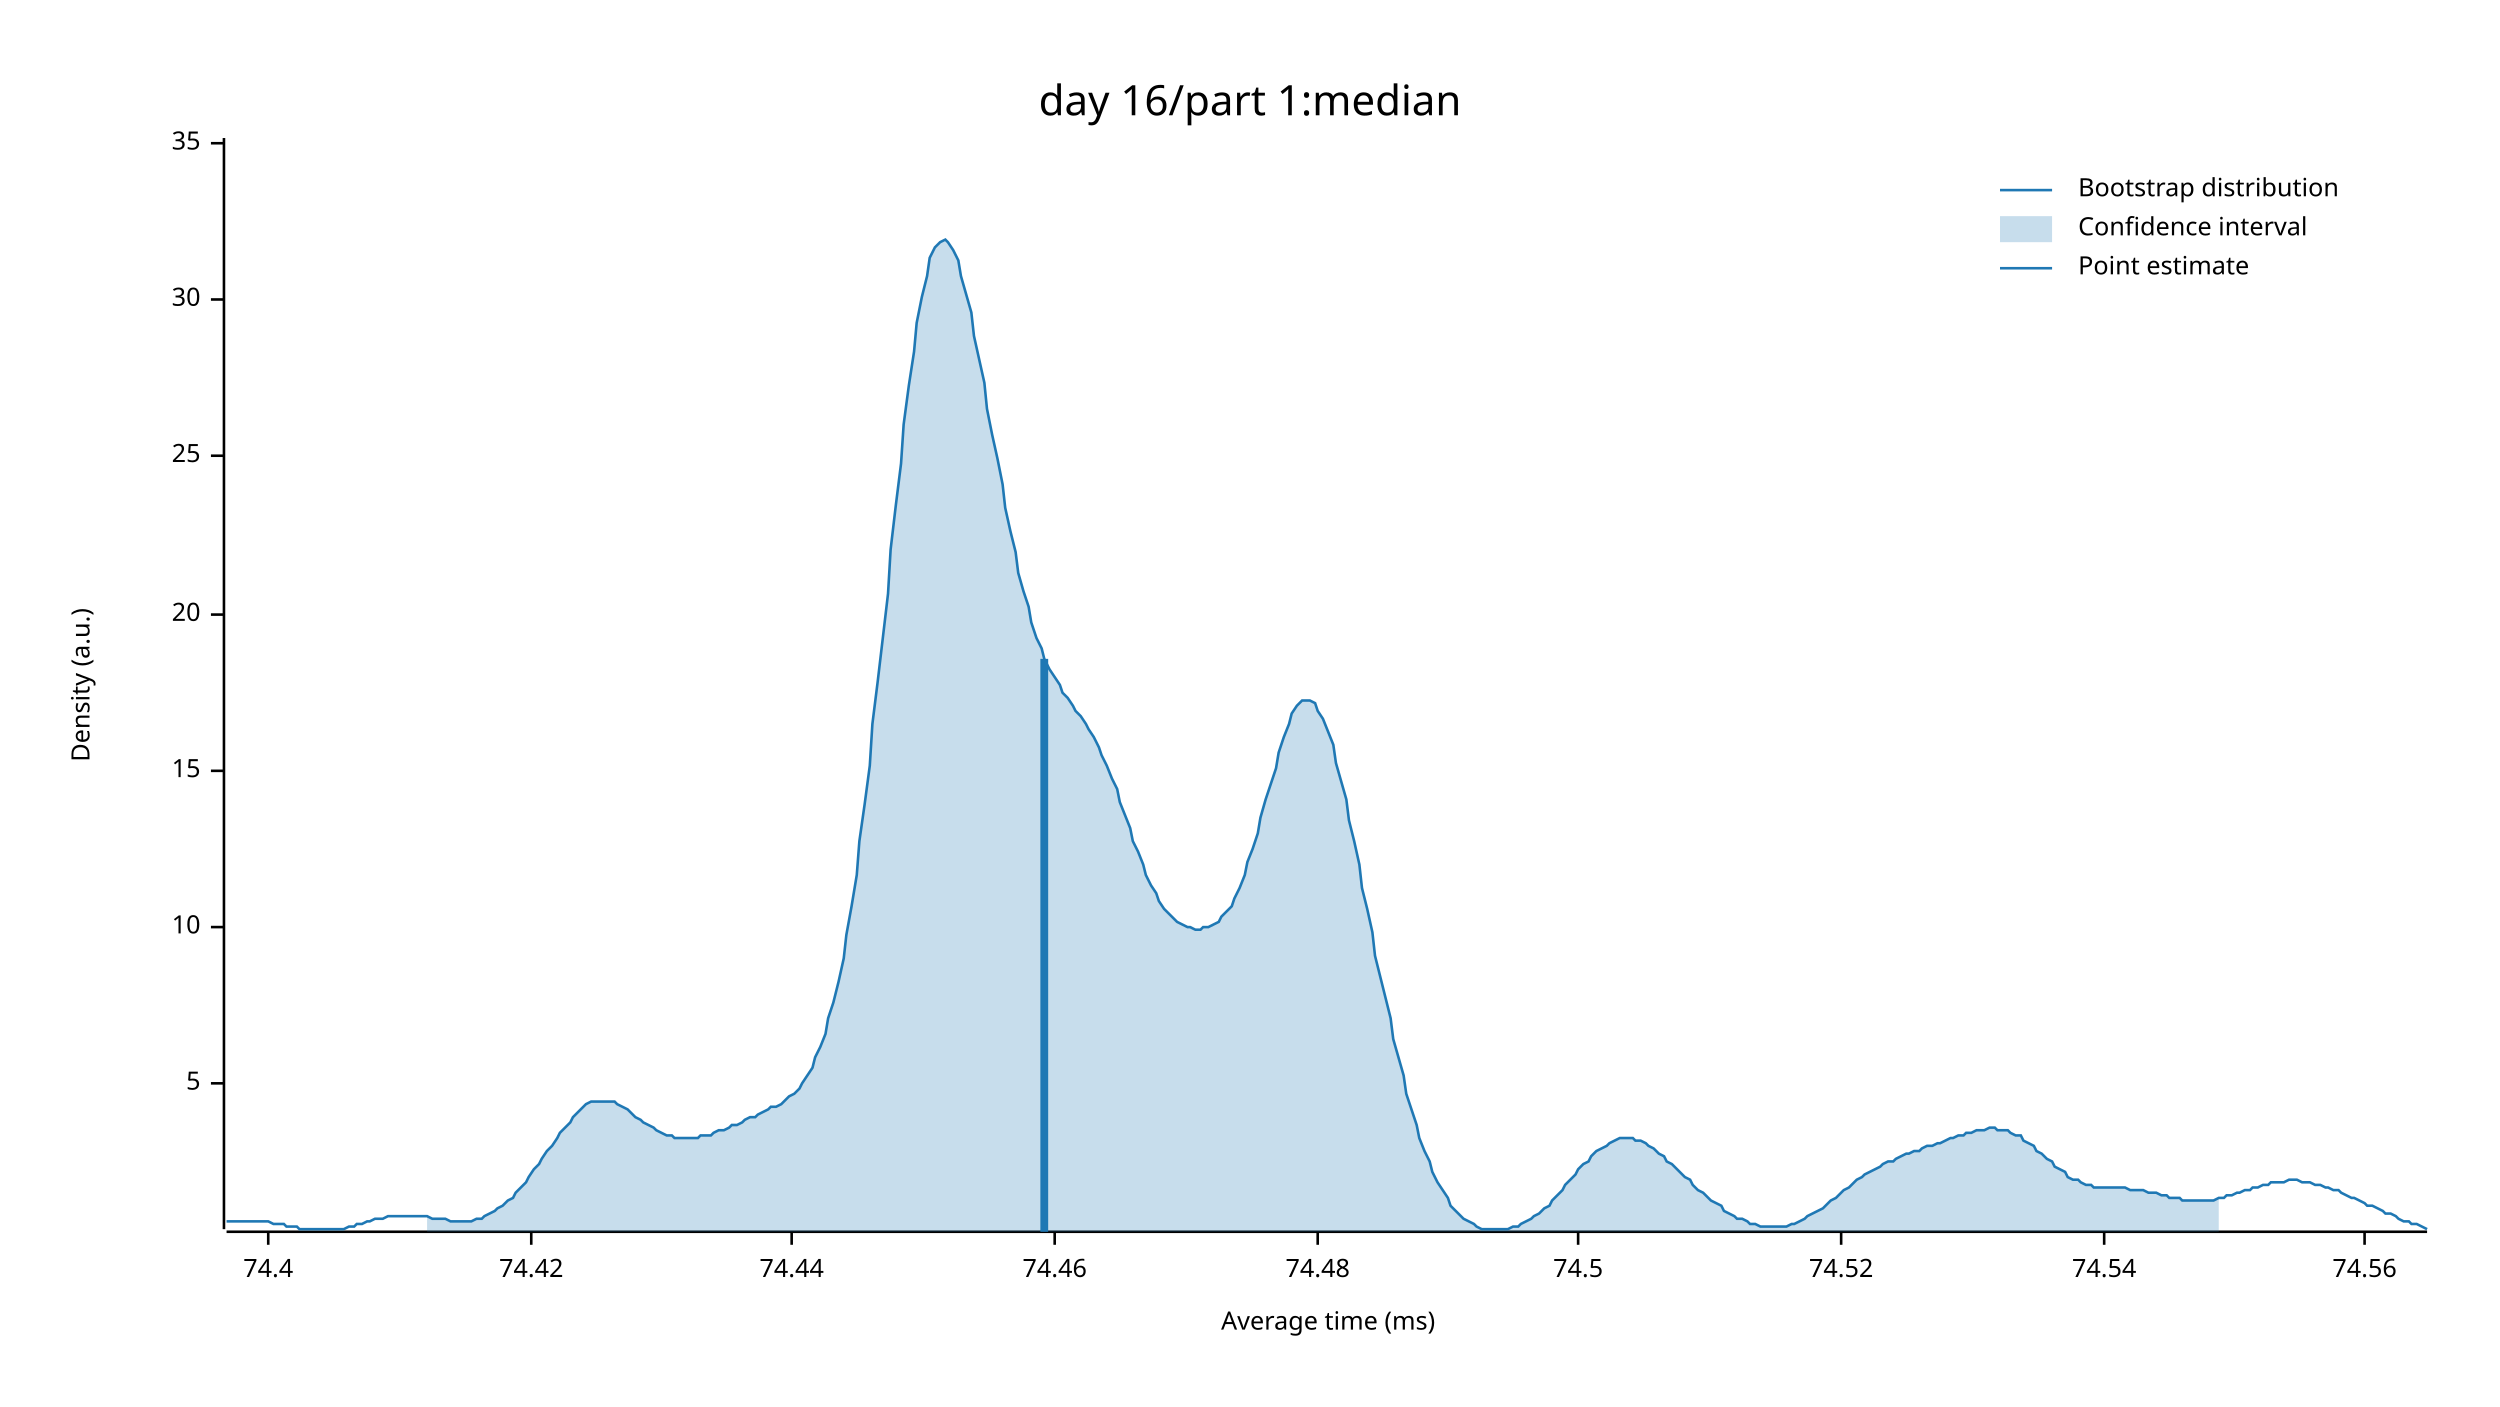
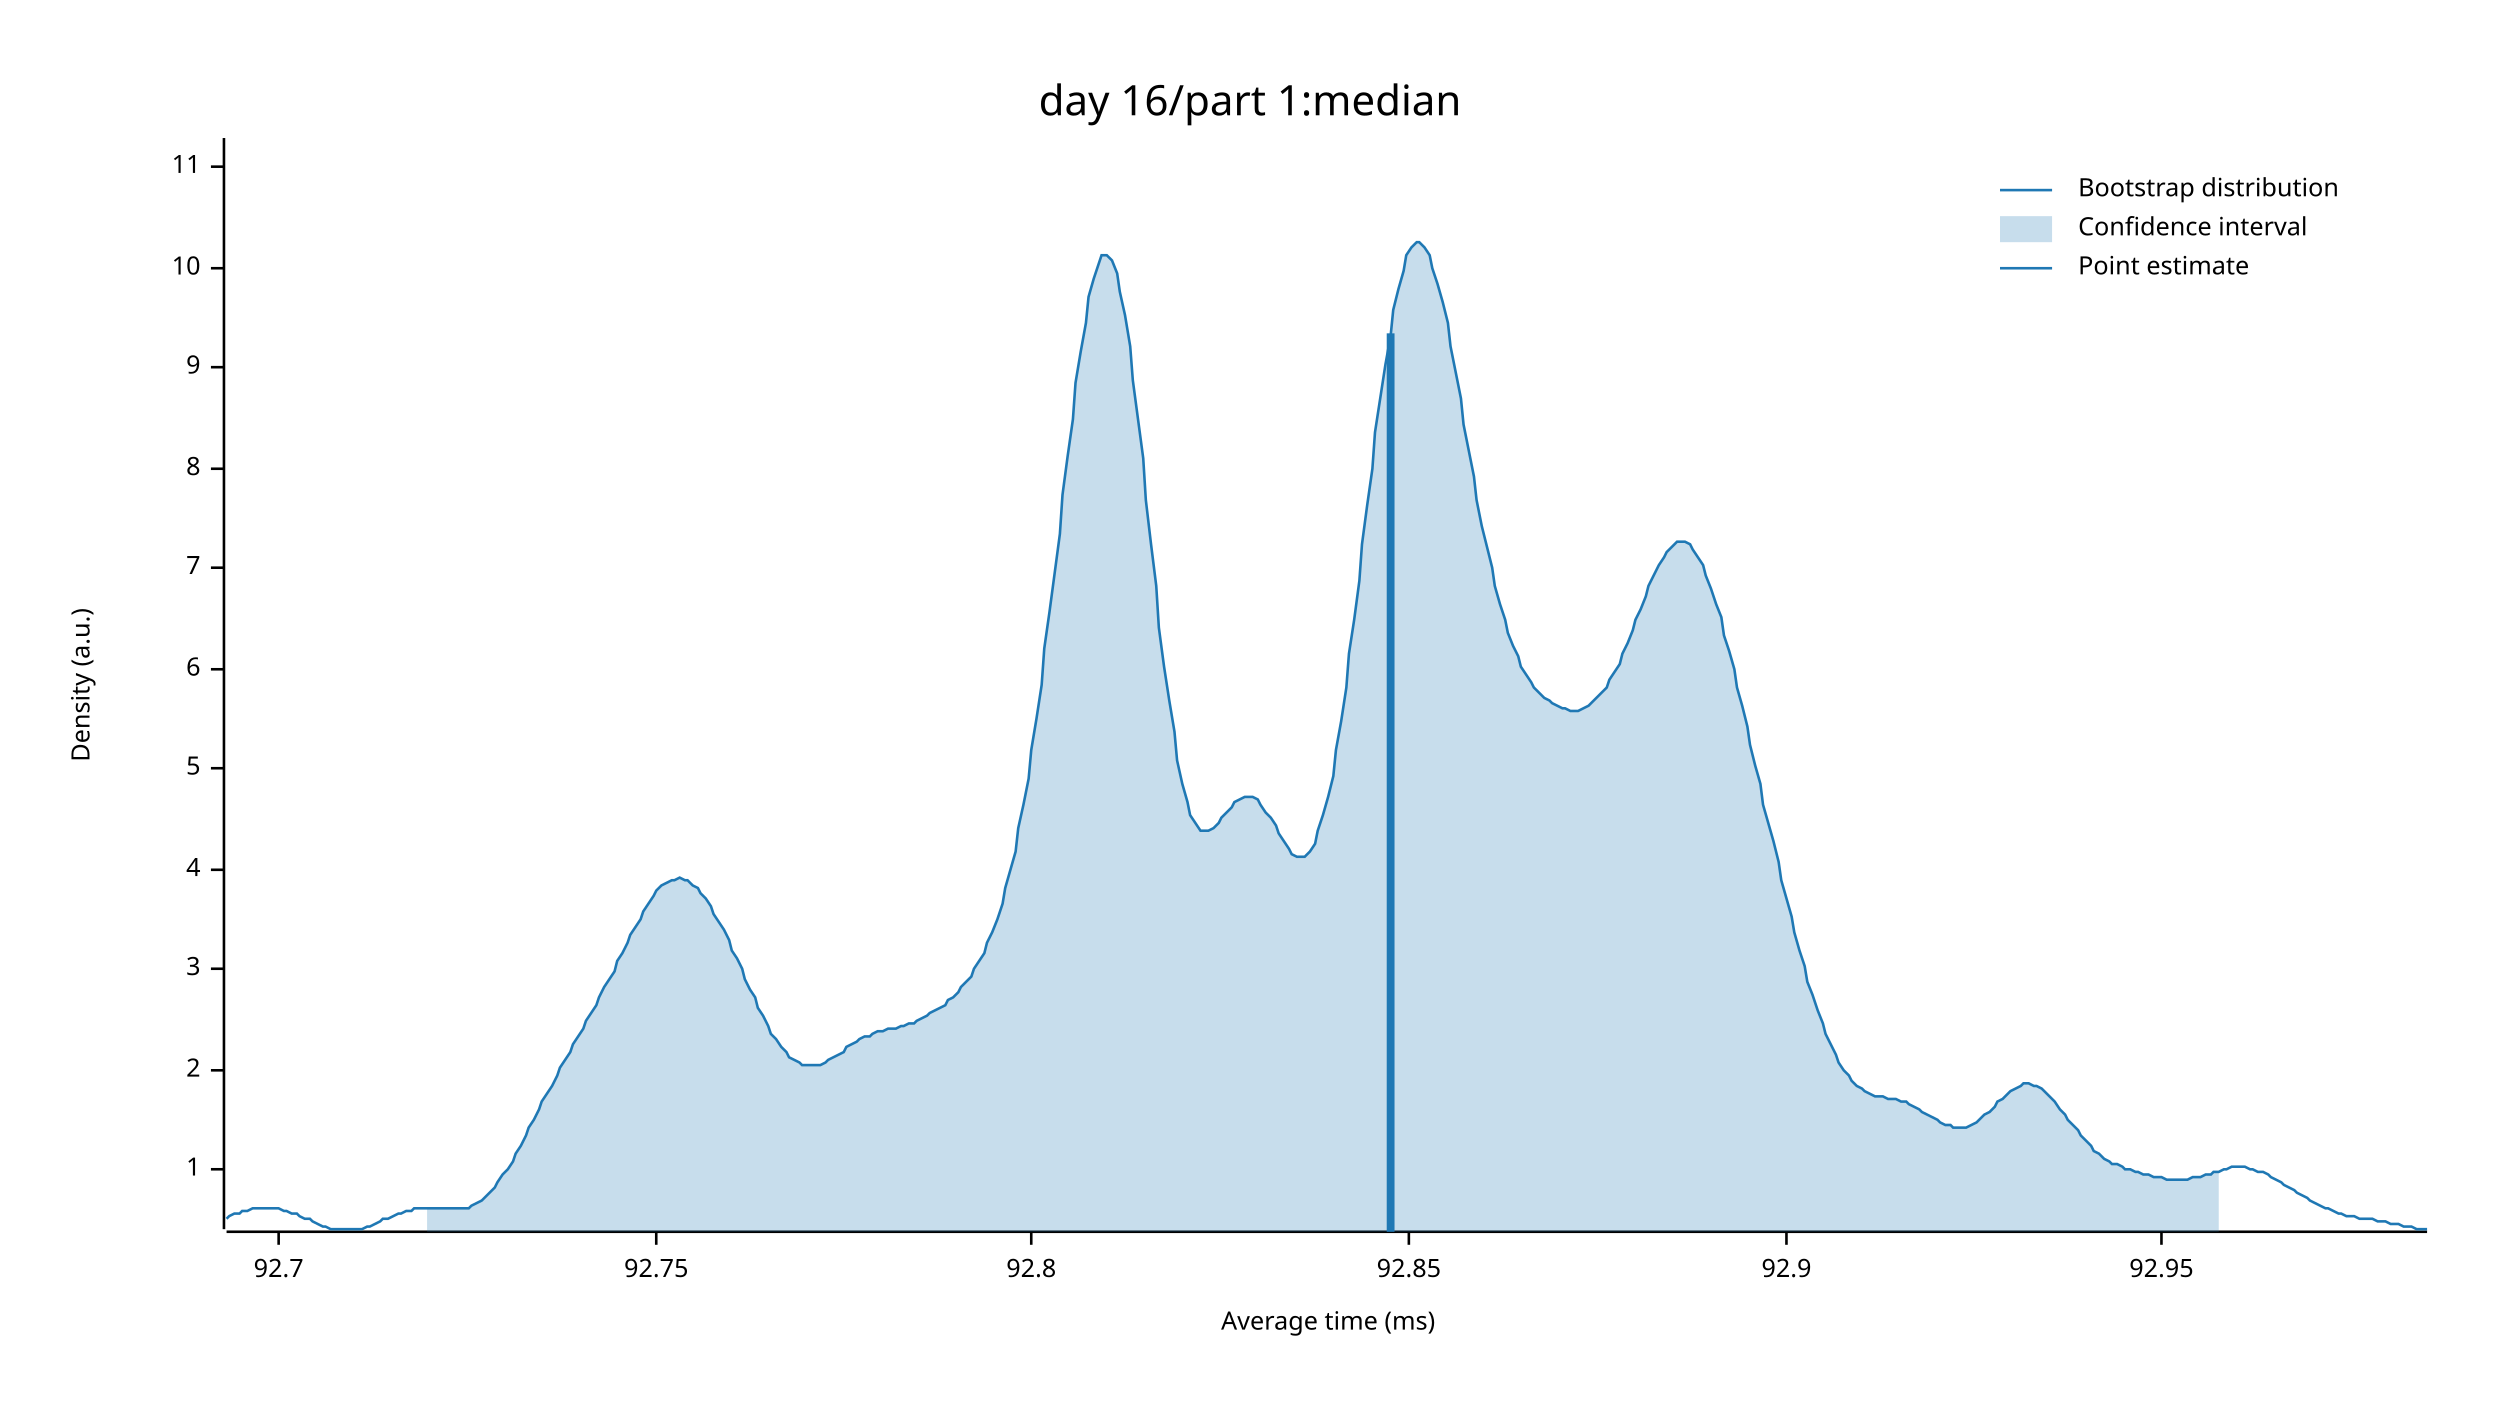
<svg xmlns="http://www.w3.org/2000/svg" width="960" height="540" viewBox="0 0 960 540">
  <text x="480" y="32" dy="0.76em" text-anchor="middle" font-family="sans-serif" font-size="16.129" opacity="1" fill="#000000">
day 16/part 1:median
</text>
  <text x="27" y="263" dy="0.76em" text-anchor="middle" font-family="sans-serif" font-size="9.677" opacity="1" fill="#000000" transform="rotate(270, 27, 263)">
Density (a.u.)
</text>
  <text x="510" y="513" dy="-0.5ex" text-anchor="middle" font-family="sans-serif" font-size="9.677" opacity="1" fill="#000000">
Average time (ms)
</text>
  <polyline fill="none" opacity="1" stroke="#000000" stroke-width="1" points="86,53 86,472 " />
-   <text x="77" y="416" dy="0.5ex" text-anchor="end" font-family="sans-serif" font-size="9.677" opacity="1" fill="#000000">
+   <text x="77" y="449" dy="0.5ex" text-anchor="end" font-family="sans-serif" font-size="9.677" opacity="1" fill="#000000">
+ 1
+ </text>
+   <polyline fill="none" opacity="1" stroke="#000000" stroke-width="1" points="81,449 86,449 " />
+   <text x="77" y="411" dy="0.5ex" text-anchor="end" font-family="sans-serif" font-size="9.677" opacity="1" fill="#000000">
+ 2
+ </text>
+   <polyline fill="none" opacity="1" stroke="#000000" stroke-width="1" points="81,411 86,411 " />
+   <text x="77" y="372" dy="0.5ex" text-anchor="end" font-family="sans-serif" font-size="9.677" opacity="1" fill="#000000">
+ 3
+ </text>
+   <polyline fill="none" opacity="1" stroke="#000000" stroke-width="1" points="81,372 86,372 " />
+   <text x="77" y="334" dy="0.5ex" text-anchor="end" font-family="sans-serif" font-size="9.677" opacity="1" fill="#000000">
+ 4
+ </text>
+   <polyline fill="none" opacity="1" stroke="#000000" stroke-width="1" points="81,334 86,334 " />
+   <text x="77" y="295" dy="0.5ex" text-anchor="end" font-family="sans-serif" font-size="9.677" opacity="1" fill="#000000">
5
</text>
-   <polyline fill="none" opacity="1" stroke="#000000" stroke-width="1" points="81,416 86,416 " />
-   <text x="77" y="356" dy="0.5ex" text-anchor="end" font-family="sans-serif" font-size="9.677" opacity="1" fill="#000000">
+   <polyline fill="none" opacity="1" stroke="#000000" stroke-width="1" points="81,295 86,295 " />
+   <text x="77" y="257" dy="0.5ex" text-anchor="end" font-family="sans-serif" font-size="9.677" opacity="1" fill="#000000">
+ 6
+ </text>
+   <polyline fill="none" opacity="1" stroke="#000000" stroke-width="1" points="81,257 86,257 " />
+   <text x="77" y="218" dy="0.5ex" text-anchor="end" font-family="sans-serif" font-size="9.677" opacity="1" fill="#000000">
+ 7
+ </text>
+   <polyline fill="none" opacity="1" stroke="#000000" stroke-width="1" points="81,218 86,218 " />
+   <text x="77" y="180" dy="0.5ex" text-anchor="end" font-family="sans-serif" font-size="9.677" opacity="1" fill="#000000">
+ 8
+ </text>
+   <polyline fill="none" opacity="1" stroke="#000000" stroke-width="1" points="81,180 86,180 " />
+   <text x="77" y="141" dy="0.5ex" text-anchor="end" font-family="sans-serif" font-size="9.677" opacity="1" fill="#000000">
+ 9
+ </text>
+   <polyline fill="none" opacity="1" stroke="#000000" stroke-width="1" points="81,141 86,141 " />
+   <text x="77" y="103" dy="0.5ex" text-anchor="end" font-family="sans-serif" font-size="9.677" opacity="1" fill="#000000">
10
</text>
-   <polyline fill="none" opacity="1" stroke="#000000" stroke-width="1" points="81,356 86,356 " />
-   <text x="77" y="296" dy="0.5ex" text-anchor="end" font-family="sans-serif" font-size="9.677" opacity="1" fill="#000000">
- 15
+   <polyline fill="none" opacity="1" stroke="#000000" stroke-width="1" points="81,103 86,103 " />
+   <text x="77" y="64" dy="0.5ex" text-anchor="end" font-family="sans-serif" font-size="9.677" opacity="1" fill="#000000">
+ 11
</text>
-   <polyline fill="none" opacity="1" stroke="#000000" stroke-width="1" points="81,296 86,296 " />
-   <text x="77" y="236" dy="0.5ex" text-anchor="end" font-family="sans-serif" font-size="9.677" opacity="1" fill="#000000">
- 20
+   <polyline fill="none" opacity="1" stroke="#000000" stroke-width="1" points="81,64 86,64 " />
+   <polyline fill="none" opacity="1" stroke="#000000" stroke-width="1" points="87,473 932,473 " />
+   <text x="107" y="483" dy="0.76em" text-anchor="middle" font-family="sans-serif" font-size="9.677" opacity="1" fill="#000000">
+ 92.7
</text>
-   <polyline fill="none" opacity="1" stroke="#000000" stroke-width="1" points="81,236 86,236 " />
-   <text x="77" y="175" dy="0.5ex" text-anchor="end" font-family="sans-serif" font-size="9.677" opacity="1" fill="#000000">
- 25
+   <polyline fill="none" opacity="1" stroke="#000000" stroke-width="1" points="107,473 107,478 " />
+   <text x="252" y="483" dy="0.76em" text-anchor="middle" font-family="sans-serif" font-size="9.677" opacity="1" fill="#000000">
+ 92.75
</text>
-   <polyline fill="none" opacity="1" stroke="#000000" stroke-width="1" points="81,175 86,175 " />
-   <text x="77" y="115" dy="0.5ex" text-anchor="end" font-family="sans-serif" font-size="9.677" opacity="1" fill="#000000">
- 30
+   <polyline fill="none" opacity="1" stroke="#000000" stroke-width="1" points="252,473 252,478 " />
+   <text x="396" y="483" dy="0.76em" text-anchor="middle" font-family="sans-serif" font-size="9.677" opacity="1" fill="#000000">
+ 92.8
</text>
-   <polyline fill="none" opacity="1" stroke="#000000" stroke-width="1" points="81,115 86,115 " />
-   <text x="77" y="55" dy="0.5ex" text-anchor="end" font-family="sans-serif" font-size="9.677" opacity="1" fill="#000000">
- 35
+   <polyline fill="none" opacity="1" stroke="#000000" stroke-width="1" points="396,473 396,478 " />
+   <text x="541" y="483" dy="0.76em" text-anchor="middle" font-family="sans-serif" font-size="9.677" opacity="1" fill="#000000">
+ 92.85
</text>
-   <polyline fill="none" opacity="1" stroke="#000000" stroke-width="1" points="81,55 86,55 " />
-   <polyline fill="none" opacity="1" stroke="#000000" stroke-width="1" points="87,473 932,473 " />
-   <text x="103" y="483" dy="0.76em" text-anchor="middle" font-family="sans-serif" font-size="9.677" opacity="1" fill="#000000">
- 74.4
+   <polyline fill="none" opacity="1" stroke="#000000" stroke-width="1" points="541,473 541,478 " />
+   <text x="686" y="483" dy="0.76em" text-anchor="middle" font-family="sans-serif" font-size="9.677" opacity="1" fill="#000000">
+ 92.9
</text>
-   <polyline fill="none" opacity="1" stroke="#000000" stroke-width="1" points="103,473 103,478 " />
-   <text x="204" y="483" dy="0.76em" text-anchor="middle" font-family="sans-serif" font-size="9.677" opacity="1" fill="#000000">
- 74.42
+   <polyline fill="none" opacity="1" stroke="#000000" stroke-width="1" points="686,473 686,478 " />
+   <text x="830" y="483" dy="0.76em" text-anchor="middle" font-family="sans-serif" font-size="9.677" opacity="1" fill="#000000">
+ 92.95
</text>
-   <polyline fill="none" opacity="1" stroke="#000000" stroke-width="1" points="204,473 204,478 " />
-   <text x="304" y="483" dy="0.76em" text-anchor="middle" font-family="sans-serif" font-size="9.677" opacity="1" fill="#000000">
- 74.44
- </text>
-   <polyline fill="none" opacity="1" stroke="#000000" stroke-width="1" points="304,473 304,478 " />
-   <text x="405" y="483" dy="0.76em" text-anchor="middle" font-family="sans-serif" font-size="9.677" opacity="1" fill="#000000">
- 74.46
- </text>
-   <polyline fill="none" opacity="1" stroke="#000000" stroke-width="1" points="405,473 405,478 " />
-   <text x="506" y="483" dy="0.76em" text-anchor="middle" font-family="sans-serif" font-size="9.677" opacity="1" fill="#000000">
- 74.48
- </text>
-   <polyline fill="none" opacity="1" stroke="#000000" stroke-width="1" points="506,473 506,478 " />
-   <text x="606" y="483" dy="0.76em" text-anchor="middle" font-family="sans-serif" font-size="9.677" opacity="1" fill="#000000">
- 74.5
- </text>
-   <polyline fill="none" opacity="1" stroke="#000000" stroke-width="1" points="606,473 606,478 " />
-   <text x="707" y="483" dy="0.76em" text-anchor="middle" font-family="sans-serif" font-size="9.677" opacity="1" fill="#000000">
- 74.52
- </text>
-   <polyline fill="none" opacity="1" stroke="#000000" stroke-width="1" points="707,473 707,478 " />
-   <text x="808" y="483" dy="0.76em" text-anchor="middle" font-family="sans-serif" font-size="9.677" opacity="1" fill="#000000">
- 74.54
- </text>
-   <polyline fill="none" opacity="1" stroke="#000000" stroke-width="1" points="808,473 808,478 " />
-   <text x="908" y="483" dy="0.76em" text-anchor="middle" font-family="sans-serif" font-size="9.677" opacity="1" fill="#000000">
- 74.56
- </text>
-   <polyline fill="none" opacity="1" stroke="#000000" stroke-width="1" points="908,473 908,478 " />
-   <polyline fill="none" opacity="1" stroke="#1F78B4" stroke-width="1" points="87,469 88,469 90,469 92,469 93,469 95,469 97,469 98,469 100,469 102,469 103,469 105,470 107,470 109,470 110,471 112,471 114,471 115,472 117,472 119,472 120,472 122,472 124,472 125,472 127,472 129,472 131,472 132,472 134,471 136,471 137,470 139,470 141,469 142,469 144,468 146,468 147,468 149,467 151,467 153,467 154,467 156,467 158,467 159,467 161,467 163,467 164,467 166,468 168,468 169,468 171,468 173,469 175,469 176,469 178,469 180,469 181,469 183,468 185,468 186,467 188,466 190,465 191,464 193,463 195,461 197,460 198,458 200,456 202,454 203,452 205,449 207,447 208,445 210,442 212,440 214,437 215,435 217,433 219,431 220,429 222,427 224,425 225,424 227,423 229,423 230,423 232,423 234,423 236,423 237,424 239,425 241,426 242,427 244,429 246,430 247,431 249,432 251,433 252,434 254,435 256,436 258,436 259,437 261,437 263,437 264,437 266,437 268,437 269,436 271,436 273,436 274,435 276,434 278,434 280,433 281,432 283,432 285,431 286,430 288,429 290,429 291,428 293,427 295,426 296,425 298,425 300,424 302,422 303,421 305,420 307,418 308,416 310,413 312,410 313,406 315,402 317,397 318,391 320,385 322,377 324,368 325,359 327,348 329,336 330,323 332,309 334,294 335,278 337,262 339,245 341,228 342,211 344,194 346,178 347,163 349,148 351,135 352,124 354,114 356,106 357,99 359,95 361,93 363,92 364,93 366,96 368,100 369,106 371,113 373,120 374,129 376,138 378,147 379,157 381,167 383,176 385,186 386,195 388,204 390,212 391,220 393,227 395,233 396,239 398,245 400,249 401,253 403,257 405,260 407,263 408,266 410,268 412,271 413,273 415,275 417,278 418,280 420,283 422,287 423,290 425,294 427,299 429,303 430,308 432,313 434,318 435,323 437,327 439,332 440,336 442,340 444,343 445,346 447,349 449,351 451,353 452,354 454,355 456,356 457,356 459,357 461,357 462,356 464,356 466,355 468,354 469,352 471,350 473,348 474,345 476,341 478,336 479,331 481,326 483,320 484,314 486,307 488,301 490,295 491,289 493,283 495,278 496,274 498,271 500,269 501,269 503,269 505,270 506,273 508,276 510,281 512,286 513,293 515,300 517,307 518,315 520,323 522,332 523,341 525,349 527,358 528,367 530,375 532,383 534,391 535,399 537,406 539,413 540,420 542,426 544,432 545,437 547,442 549,446 550,450 552,454 554,457 556,460 557,463 559,465 561,467 562,468 564,469 566,470 567,471 569,472 571,472 573,472 574,472 576,472 578,472 579,472 581,471 583,471 584,470 586,469 588,468 589,467 591,466 593,464 595,463 596,461 598,459 600,457 601,455 603,453 605,451 606,449 608,447 610,446 611,444 613,442 615,441 617,440 618,439 620,438 622,437 623,437 625,437 627,437 628,438 630,438 632,439 633,440 635,441 637,443 639,444 640,446 642,447 644,449 645,450 647,452 649,453 650,455 652,457 654,458 655,459 657,461 659,462 661,463 662,465 664,466 666,467 667,468 669,468 671,469 672,470 674,470 676,471 677,471 679,471 681,471 683,471 684,471 686,471 688,470 689,470 691,469 693,468 694,467 696,466 698,465 700,464 701,463 703,461 705,460 706,459 708,457 710,456 711,455 713,453 715,452 716,451 718,450 720,449 722,448 723,447 725,446 727,446 728,445 730,444 732,443 733,443 735,442 737,442 738,441 740,440 742,440 744,439 745,439 747,438 749,437 750,437 752,436 754,436 755,435 757,435 759,434 760,434 762,434 764,433 766,433 767,434 769,434 771,434 772,435 774,436 776,436 777,438 779,439 781,440 782,442 784,443 786,445 788,446 789,448 791,449 793,450 794,452 796,453 798,453 799,454 801,455 803,455 804,456 806,456 808,456 810,456 811,456 813,456 815,456 816,456 818,457 820,457 821,457 823,457 825,458 827,458 828,458 830,459 832,459 833,460 835,460 837,460 838,461 840,461 842,461 843,461 845,461 847,461 849,461 850,461 852,460 854,460 855,459 857,459 859,458 860,458 862,457 864,457 865,456 867,456 869,455 871,455 872,454 874,454 876,454 877,454 879,453 881,453 882,453 884,454 886,454 887,454 889,455 891,455 893,456 894,456 896,457 898,457 899,458 901,459 903,460 904,460 906,461 908,462 909,463 911,463 913,464 915,465 916,466 918,466 920,467 921,468 923,469 925,469 926,470 928,470 930,471 932,472 " />
-   <polygon opacity="0.25" fill="#1F78B4" points="164,467 166,468 168,468 169,468 171,468 173,469 175,469 176,469 178,469 180,469 181,469 183,468 185,468 186,467 188,466 190,465 191,464 193,463 195,461 197,460 198,458 200,456 202,454 203,452 205,449 207,447 208,445 210,442 212,440 214,437 215,435 217,433 219,431 220,429 222,427 224,425 225,424 227,423 229,423 230,423 232,423 234,423 236,423 237,424 239,425 241,426 242,427 244,429 246,430 247,431 249,432 251,433 252,434 254,435 256,436 258,436 259,437 261,437 263,437 264,437 266,437 268,437 269,436 271,436 273,436 274,435 276,434 278,434 280,433 281,432 283,432 285,431 286,430 288,429 290,429 291,428 293,427 295,426 296,425 298,425 300,424 302,422 303,421 305,420 307,418 308,416 310,413 312,410 313,406 315,402 317,397 318,391 320,385 322,377 324,368 325,359 327,348 329,336 330,323 332,309 334,294 335,278 337,262 339,245 341,228 342,211 344,194 346,178 347,163 349,148 351,135 352,124 354,114 356,106 357,99 359,95 361,93 363,92 364,93 366,96 368,100 369,106 371,113 373,120 374,129 376,138 378,147 379,157 381,167 383,176 385,186 386,195 388,204 390,212 391,220 393,227 395,233 396,239 398,245 400,249 401,253 403,257 405,260 407,263 408,266 410,268 412,271 413,273 415,275 417,278 418,280 420,283 422,287 423,290 425,294 427,299 429,303 430,308 432,313 434,318 435,323 437,327 439,332 440,336 442,340 444,343 445,346 447,349 449,351 451,353 452,354 454,355 456,356 457,356 459,357 461,357 462,356 464,356 466,355 468,354 469,352 471,350 473,348 474,345 476,341 478,336 479,331 481,326 483,320 484,314 486,307 488,301 490,295 491,289 493,283 495,278 496,274 498,271 500,269 501,269 503,269 505,270 506,273 508,276 510,281 512,286 513,293 515,300 517,307 518,315 520,323 522,332 523,341 525,349 527,358 528,367 530,375 532,383 534,391 535,399 537,406 539,413 540,420 542,426 544,432 545,437 547,442 549,446 550,450 552,454 554,457 556,460 557,463 559,465 561,467 562,468 564,469 566,470 567,471 569,472 571,472 573,472 574,472 576,472 578,472 579,472 581,471 583,471 584,470 586,469 588,468 589,467 591,466 593,464 595,463 596,461 598,459 600,457 601,455 603,453 605,451 606,449 608,447 610,446 611,444 613,442 615,441 617,440 618,439 620,438 622,437 623,437 625,437 627,437 628,438 630,438 632,439 633,440 635,441 637,443 639,444 640,446 642,447 644,449 645,450 647,452 649,453 650,455 652,457 654,458 655,459 657,461 659,462 661,463 662,465 664,466 666,467 667,468 669,468 671,469 672,470 674,470 676,471 677,471 679,471 681,471 683,471 684,471 686,471 688,470 689,470 691,469 693,468 694,467 696,466 698,465 700,464 701,463 703,461 705,460 706,459 708,457 710,456 711,455 713,453 715,452 716,451 718,450 720,449 722,448 723,447 725,446 727,446 728,445 730,444 732,443 733,443 735,442 737,442 738,441 740,440 742,440 744,439 745,439 747,438 749,437 750,437 752,436 754,436 755,435 757,435 759,434 760,434 762,434 764,433 766,433 767,434 769,434 771,434 772,435 774,436 776,436 777,438 779,439 781,440 782,442 784,443 786,445 788,446 789,448 791,449 793,450 794,452 796,453 798,453 799,454 801,455 803,455 804,456 806,456 808,456 810,456 811,456 813,456 815,456 816,456 818,457 820,457 821,457 823,457 825,458 827,458 828,458 830,459 832,459 833,460 835,460 837,460 838,461 840,461 842,461 843,461 845,461 847,461 849,461 850,461 852,460 852,473 164,473 " />
-   <polyline fill="none" opacity="1" stroke="#1F78B4" stroke-width="3" points="401,473 401,253 " />
+   <polyline fill="none" opacity="1" stroke="#000000" stroke-width="1" points="830,473 830,478 " />
+   <polyline fill="none" opacity="1" stroke="#1F78B4" stroke-width="1" points="87,468 88,467 90,466 92,466 93,465 95,465 97,464 98,464 100,464 102,464 103,464 105,464 107,464 109,465 110,465 112,466 114,466 115,467 117,468 119,468 120,469 122,470 124,471 125,471 127,472 129,472 131,472 132,472 134,472 136,472 137,472 139,472 141,471 142,471 144,470 146,469 147,468 149,468 151,467 153,466 154,466 156,465 158,465 159,464 161,464 163,464 164,464 166,464 168,464 169,464 171,464 173,464 175,464 176,464 178,464 180,464 181,463 183,462 185,461 186,460 188,458 190,456 191,454 193,451 195,449 197,446 198,443 200,440 202,436 203,433 205,430 207,426 208,423 210,420 212,417 214,413 215,410 217,407 219,404 220,401 222,398 224,395 225,392 227,389 229,386 230,383 232,379 234,376 236,373 237,369 239,366 241,362 242,359 244,356 246,353 247,350 249,347 251,344 252,342 254,340 256,339 258,338 259,338 261,337 263,338 264,338 266,340 268,341 269,343 271,345 273,348 274,351 276,354 278,357 280,361 281,365 283,368 285,372 286,376 288,380 290,383 291,387 293,390 295,394 296,397 298,399 300,402 302,404 303,406 305,407 307,408 308,409 310,409 312,409 313,409 315,409 317,408 318,407 320,406 322,405 324,404 325,402 327,401 329,400 330,399 332,398 334,398 335,397 337,396 339,396 341,395 342,395 344,395 346,394 347,394 349,393 351,393 352,392 354,391 356,390 357,389 359,388 361,387 363,386 364,384 366,383 368,381 369,379 371,377 373,375 374,372 376,369 378,366 379,362 381,358 383,353 385,347 386,341 388,334 390,327 391,318 393,309 395,299 396,288 398,276 400,263 401,249 403,235 405,220 407,205 408,190 410,175 412,161 413,147 415,135 417,124 418,114 420,107 422,101 423,98 425,98 427,100 429,105 430,112 432,121 434,133 435,146 437,161 439,176 440,192 442,209 444,225 445,241 447,256 449,269 451,281 452,292 454,301 456,308 457,313 459,316 461,319 462,319 464,319 466,318 468,316 469,314 471,312 473,310 474,308 476,307 478,306 479,306 481,306 483,307 484,309 486,312 488,314 490,317 491,320 493,323 495,326 496,328 498,329 500,329 501,329 503,327 505,324 506,319 508,313 510,306 512,298 513,288 515,277 517,264 518,251 520,238 522,223 523,209 525,194 527,180 528,166 530,153 532,140 534,129 535,119 537,111 539,104 540,98 542,95 544,93 545,93 547,95 549,98 550,103 552,109 554,116 556,124 557,133 559,143 561,153 562,163 564,173 566,183 567,192 569,202 571,210 573,218 574,225 576,232 578,238 579,243 581,248 583,252 584,256 586,259 588,262 589,264 591,266 593,268 595,269 596,270 598,271 600,272 601,272 603,273 605,273 606,273 608,272 610,271 611,270 613,268 615,266 617,264 618,261 620,258 622,255 623,251 625,247 627,242 628,238 630,234 632,229 633,225 635,221 637,217 639,214 640,212 642,210 644,208 645,208 647,208 649,209 650,211 652,214 654,217 655,221 657,226 659,232 661,237 662,244 664,250 666,257 667,264 669,271 671,279 672,286 674,294 676,301 677,309 679,316 681,323 683,331 684,338 686,345 688,352 689,358 691,365 693,371 694,377 696,382 698,388 700,393 701,397 703,401 705,405 706,408 708,411 710,413 711,415 713,417 715,418 716,419 718,420 720,421 722,421 723,421 725,422 727,422 728,422 730,423 732,423 733,424 735,425 737,426 738,427 740,428 742,429 744,430 745,431 747,432 749,432 750,433 752,433 754,433 755,433 757,432 759,431 760,430 762,428 764,427 766,425 767,423 769,422 771,420 772,419 774,418 776,417 777,416 779,416 781,417 782,417 784,418 786,420 788,422 789,423 791,426 793,428 794,430 796,432 798,434 799,436 801,438 803,440 804,442 806,443 808,445 810,446 811,447 813,447 815,448 816,449 818,449 820,450 821,450 823,451 825,451 827,452 828,452 830,452 832,453 833,453 835,453 837,453 838,453 840,453 842,452 843,452 845,452 847,451 849,451 850,450 852,450 854,449 855,449 857,448 859,448 860,448 862,448 864,449 865,449 867,450 869,450 871,451 872,452 874,453 876,454 877,455 879,456 881,457 882,458 884,459 886,460 887,461 889,462 891,463 893,464 894,464 896,465 898,466 899,466 901,467 903,467 904,467 906,468 908,468 909,468 911,468 913,469 915,469 916,469 918,470 920,470 921,470 923,471 925,471 926,471 928,472 930,472 932,472 " />
+   <polygon opacity="0.25" fill="#1F78B4" points="164,464 166,464 168,464 169,464 171,464 173,464 175,464 176,464 178,464 180,464 181,463 183,462 185,461 186,460 188,458 190,456 191,454 193,451 195,449 197,446 198,443 200,440 202,436 203,433 205,430 207,426 208,423 210,420 212,417 214,413 215,410 217,407 219,404 220,401 222,398 224,395 225,392 227,389 229,386 230,383 232,379 234,376 236,373 237,369 239,366 241,362 242,359 244,356 246,353 247,350 249,347 251,344 252,342 254,340 256,339 258,338 259,338 261,337 263,338 264,338 266,340 268,341 269,343 271,345 273,348 274,351 276,354 278,357 280,361 281,365 283,368 285,372 286,376 288,380 290,383 291,387 293,390 295,394 296,397 298,399 300,402 302,404 303,406 305,407 307,408 308,409 310,409 312,409 313,409 315,409 317,408 318,407 320,406 322,405 324,404 325,402 327,401 329,400 330,399 332,398 334,398 335,397 337,396 339,396 341,395 342,395 344,395 346,394 347,394 349,393 351,393 352,392 354,391 356,390 357,389 359,388 361,387 363,386 364,384 366,383 368,381 369,379 371,377 373,375 374,372 376,369 378,366 379,362 381,358 383,353 385,347 386,341 388,334 390,327 391,318 393,309 395,299 396,288 398,276 400,263 401,249 403,235 405,220 407,205 408,190 410,175 412,161 413,147 415,135 417,124 418,114 420,107 422,101 423,98 425,98 427,100 429,105 430,112 432,121 434,133 435,146 437,161 439,176 440,192 442,209 444,225 445,241 447,256 449,269 451,281 452,292 454,301 456,308 457,313 459,316 461,319 462,319 464,319 466,318 468,316 469,314 471,312 473,310 474,308 476,307 478,306 479,306 481,306 483,307 484,309 486,312 488,314 490,317 491,320 493,323 495,326 496,328 498,329 500,329 501,329 503,327 505,324 506,319 508,313 510,306 512,298 513,288 515,277 517,264 518,251 520,238 522,223 523,209 525,194 527,180 528,166 530,153 532,140 534,129 535,119 537,111 539,104 540,98 542,95 544,93 545,93 547,95 549,98 550,103 552,109 554,116 556,124 557,133 559,143 561,153 562,163 564,173 566,183 567,192 569,202 571,210 573,218 574,225 576,232 578,238 579,243 581,248 583,252 584,256 586,259 588,262 589,264 591,266 593,268 595,269 596,270 598,271 600,272 601,272 603,273 605,273 606,273 608,272 610,271 611,270 613,268 615,266 617,264 618,261 620,258 622,255 623,251 625,247 627,242 628,238 630,234 632,229 633,225 635,221 637,217 639,214 640,212 642,210 644,208 645,208 647,208 649,209 650,211 652,214 654,217 655,221 657,226 659,232 661,237 662,244 664,250 666,257 667,264 669,271 671,279 672,286 674,294 676,301 677,309 679,316 681,323 683,331 684,338 686,345 688,352 689,358 691,365 693,371 694,377 696,382 698,388 700,393 701,397 703,401 705,405 706,408 708,411 710,413 711,415 713,417 715,418 716,419 718,420 720,421 722,421 723,421 725,422 727,422 728,422 730,423 732,423 733,424 735,425 737,426 738,427 740,428 742,429 744,430 745,431 747,432 749,432 750,433 752,433 754,433 755,433 757,432 759,431 760,430 762,428 764,427 766,425 767,423 769,422 771,420 772,419 774,418 776,417 777,416 779,416 781,417 782,417 784,418 786,420 788,422 789,423 791,426 793,428 794,430 796,432 798,434 799,436 801,438 803,440 804,442 806,443 808,445 810,446 811,447 813,447 815,448 816,449 818,449 820,450 821,450 823,451 825,451 827,452 828,452 830,452 832,453 833,453 835,453 837,453 838,453 840,453 842,452 843,452 845,452 847,451 849,451 850,450 852,450 852,473 164,473 " />
+   <polyline fill="none" opacity="1" stroke="#1F78B4" stroke-width="3" points="534,473 534,128 " />
  <text x="798" y="68" dy="0.76em" text-anchor="start" font-family="sans-serif" font-size="9.677" opacity="1" fill="#000000">
Bootstrap distribution
</text>
  <text x="798" y="83" dy="0.76em" text-anchor="start" font-family="sans-serif" font-size="9.677" opacity="1" fill="#000000">
Confidence interval
</text>
  <text x="798" y="98" dy="0.76em" text-anchor="start" font-family="sans-serif" font-size="9.677" opacity="1" fill="#000000">
Point estimate
</text>
  <polyline fill="none" opacity="1" stroke="#1F78B4" stroke-width="1" points="768,73 788,73 " />
  <rect x="768" y="83" width="20" height="10" opacity="0.25" fill="#1F78B4" stroke="none" />
  <polyline fill="none" opacity="1" stroke="#1F78B4" stroke-width="1" points="768,103 788,103 " />
</svg>
